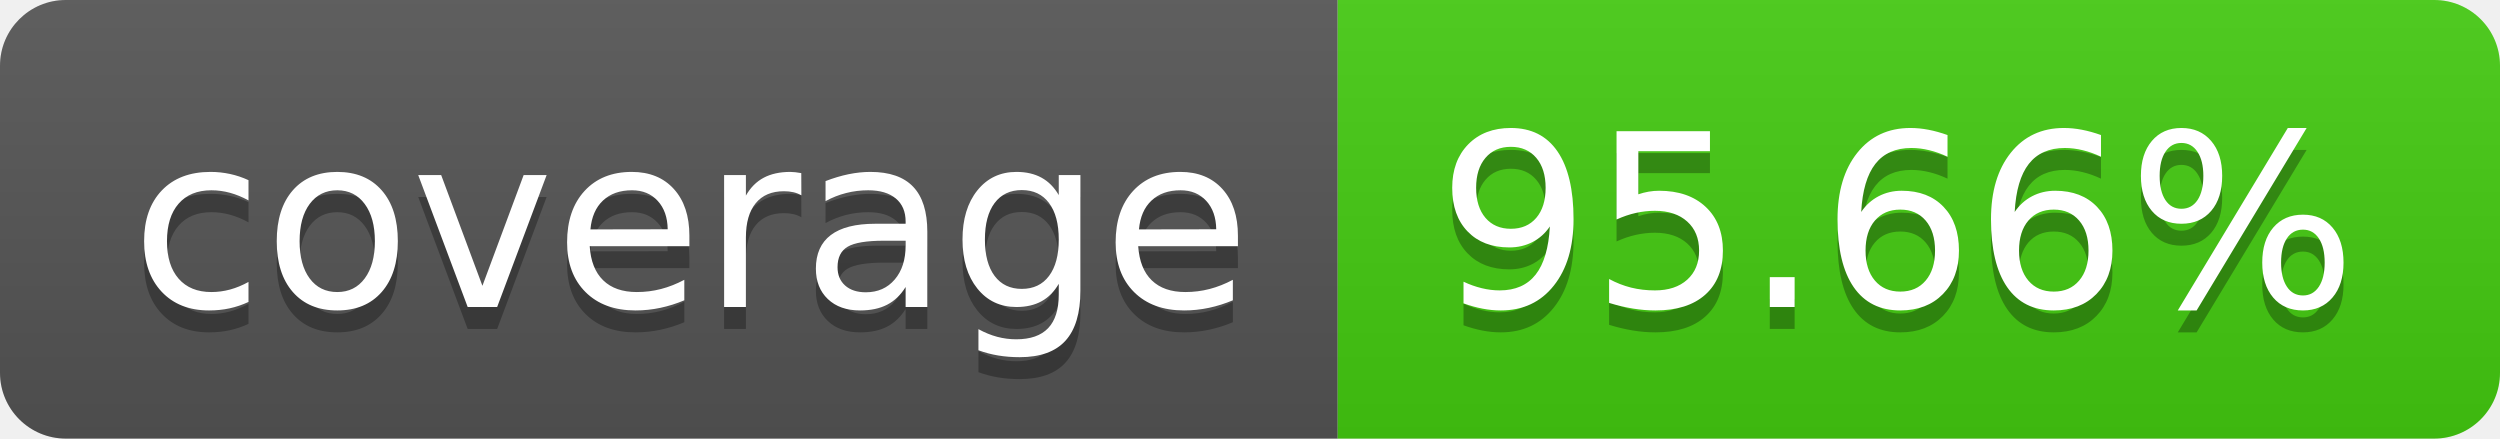
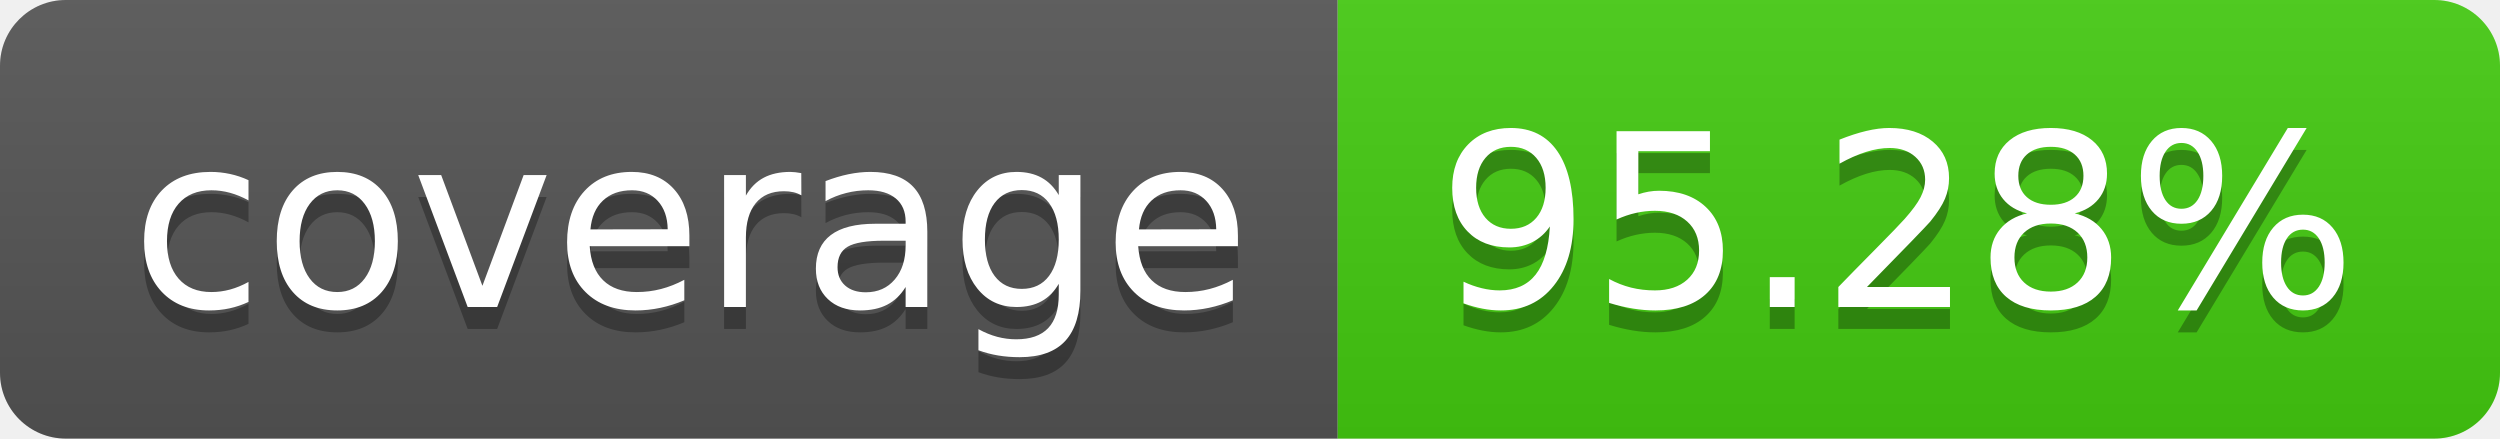
- <svg xmlns="http://www.w3.org/2000/svg" width="114" height="20" role="img" aria-label="coverage: 95.66%">
+ <svg xmlns="http://www.w3.org/2000/svg" width="114" height="20" role="img" aria-label="coverage: 95.28%">
  <linearGradient id="s" x2="0" y2="100%">
    <stop offset="0" stop-color="#bbb" stop-opacity=".1" />
    <stop offset="1" stop-opacity=".1" />
  </linearGradient>
  <clipPath id="r">
    <rect width="114" height="20" rx="3" fill="#fff" />
  </clipPath>
  <g clip-path="url(#r)">
    <rect width="61" height="20" fill="#555" />
    <rect x="61" width="53" height="20" fill="#4c1" />
    <rect width="114" height="20" fill="url(#s)" />
  </g>
  <g fill="#fff" text-anchor="middle" font-family="Verdana,Geneva,DejaVu Sans,sans-serif" text-rendering="geometricPrecision" font-size="110">
    <text aria-hidden="true" x="315" y="150" fill="#010101" fill-opacity=".3" transform="scale(.1)" textLength="510">coverage</text>
    <text x="315" y="140" transform="scale(.1)" fill="#fff" textLength="510">coverage</text>
-     <text aria-hidden="true" x="865" y="150" fill="#010101" fill-opacity=".3" transform="scale(.1)" textLength="430">95.66%</text>
-     <text x="865" y="140" transform="scale(.1)" fill="#fff" textLength="430">95.66%</text>
+     <text aria-hidden="true" x="865" y="150" fill="#010101" fill-opacity=".3" transform="scale(.1)" textLength="430">95.28%</text>
+     <text x="865" y="140" transform="scale(.1)" fill="#fff" textLength="430">95.28%</text>
  </g>
</svg>
